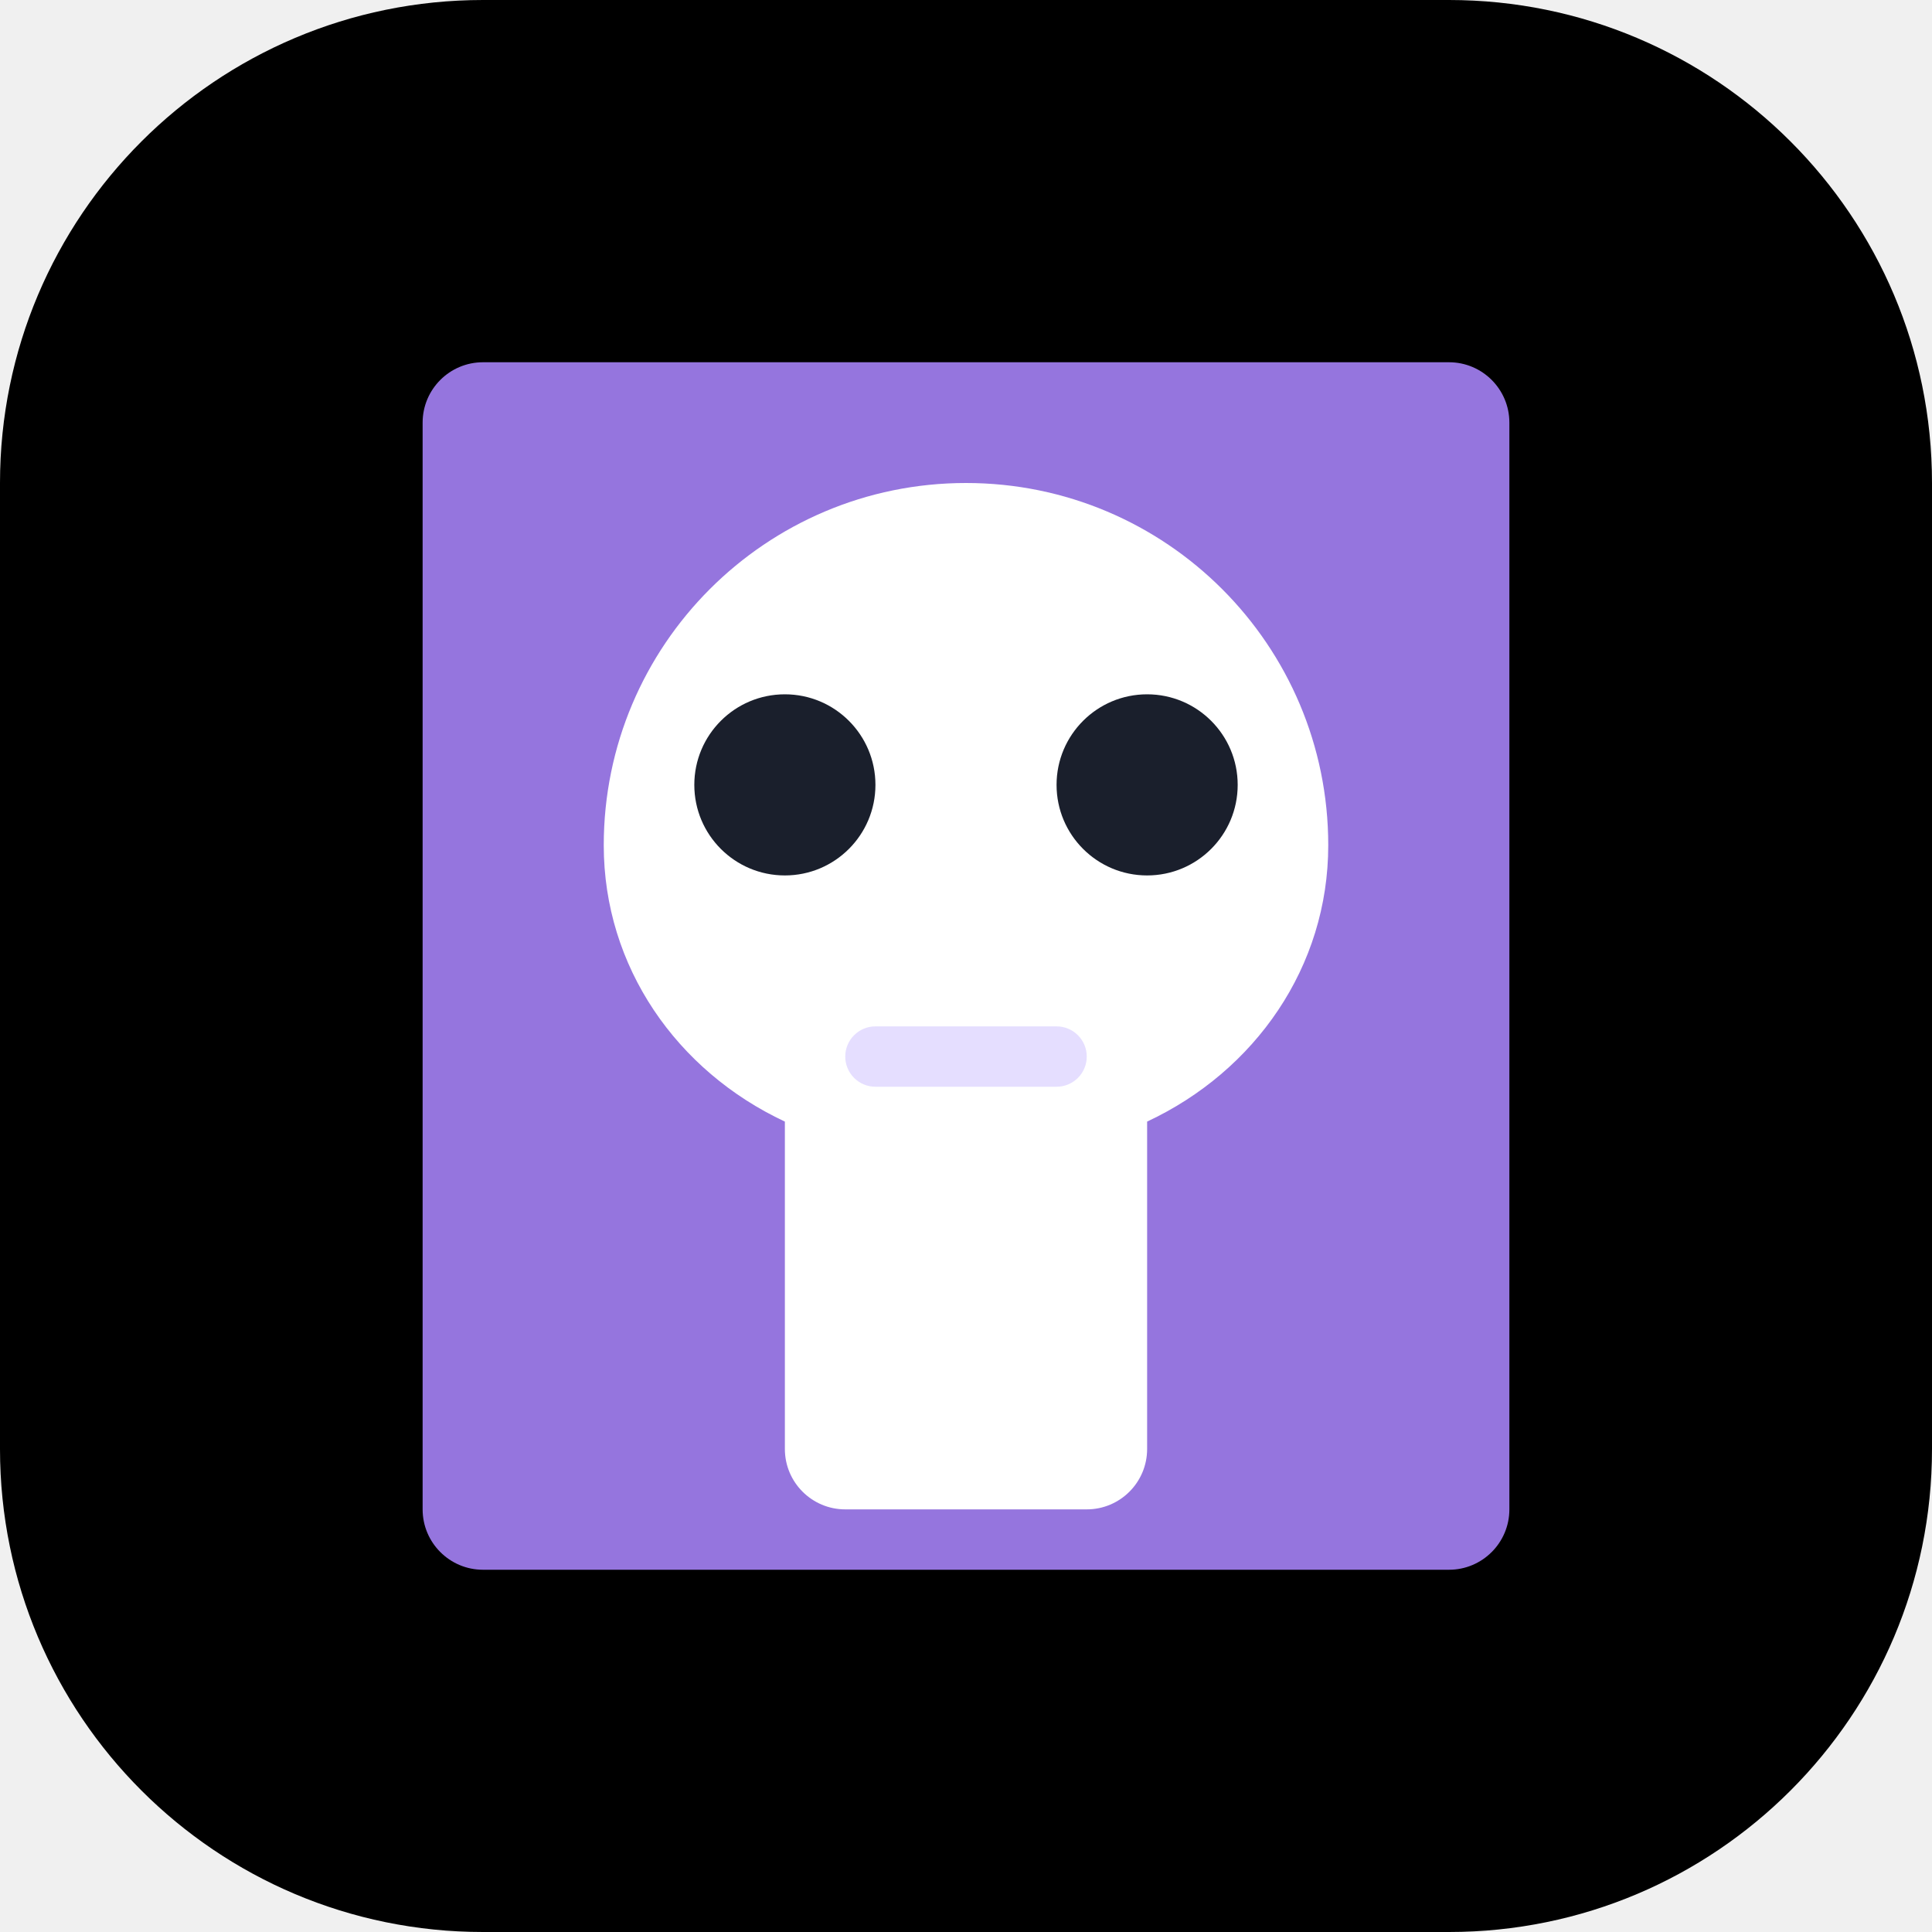
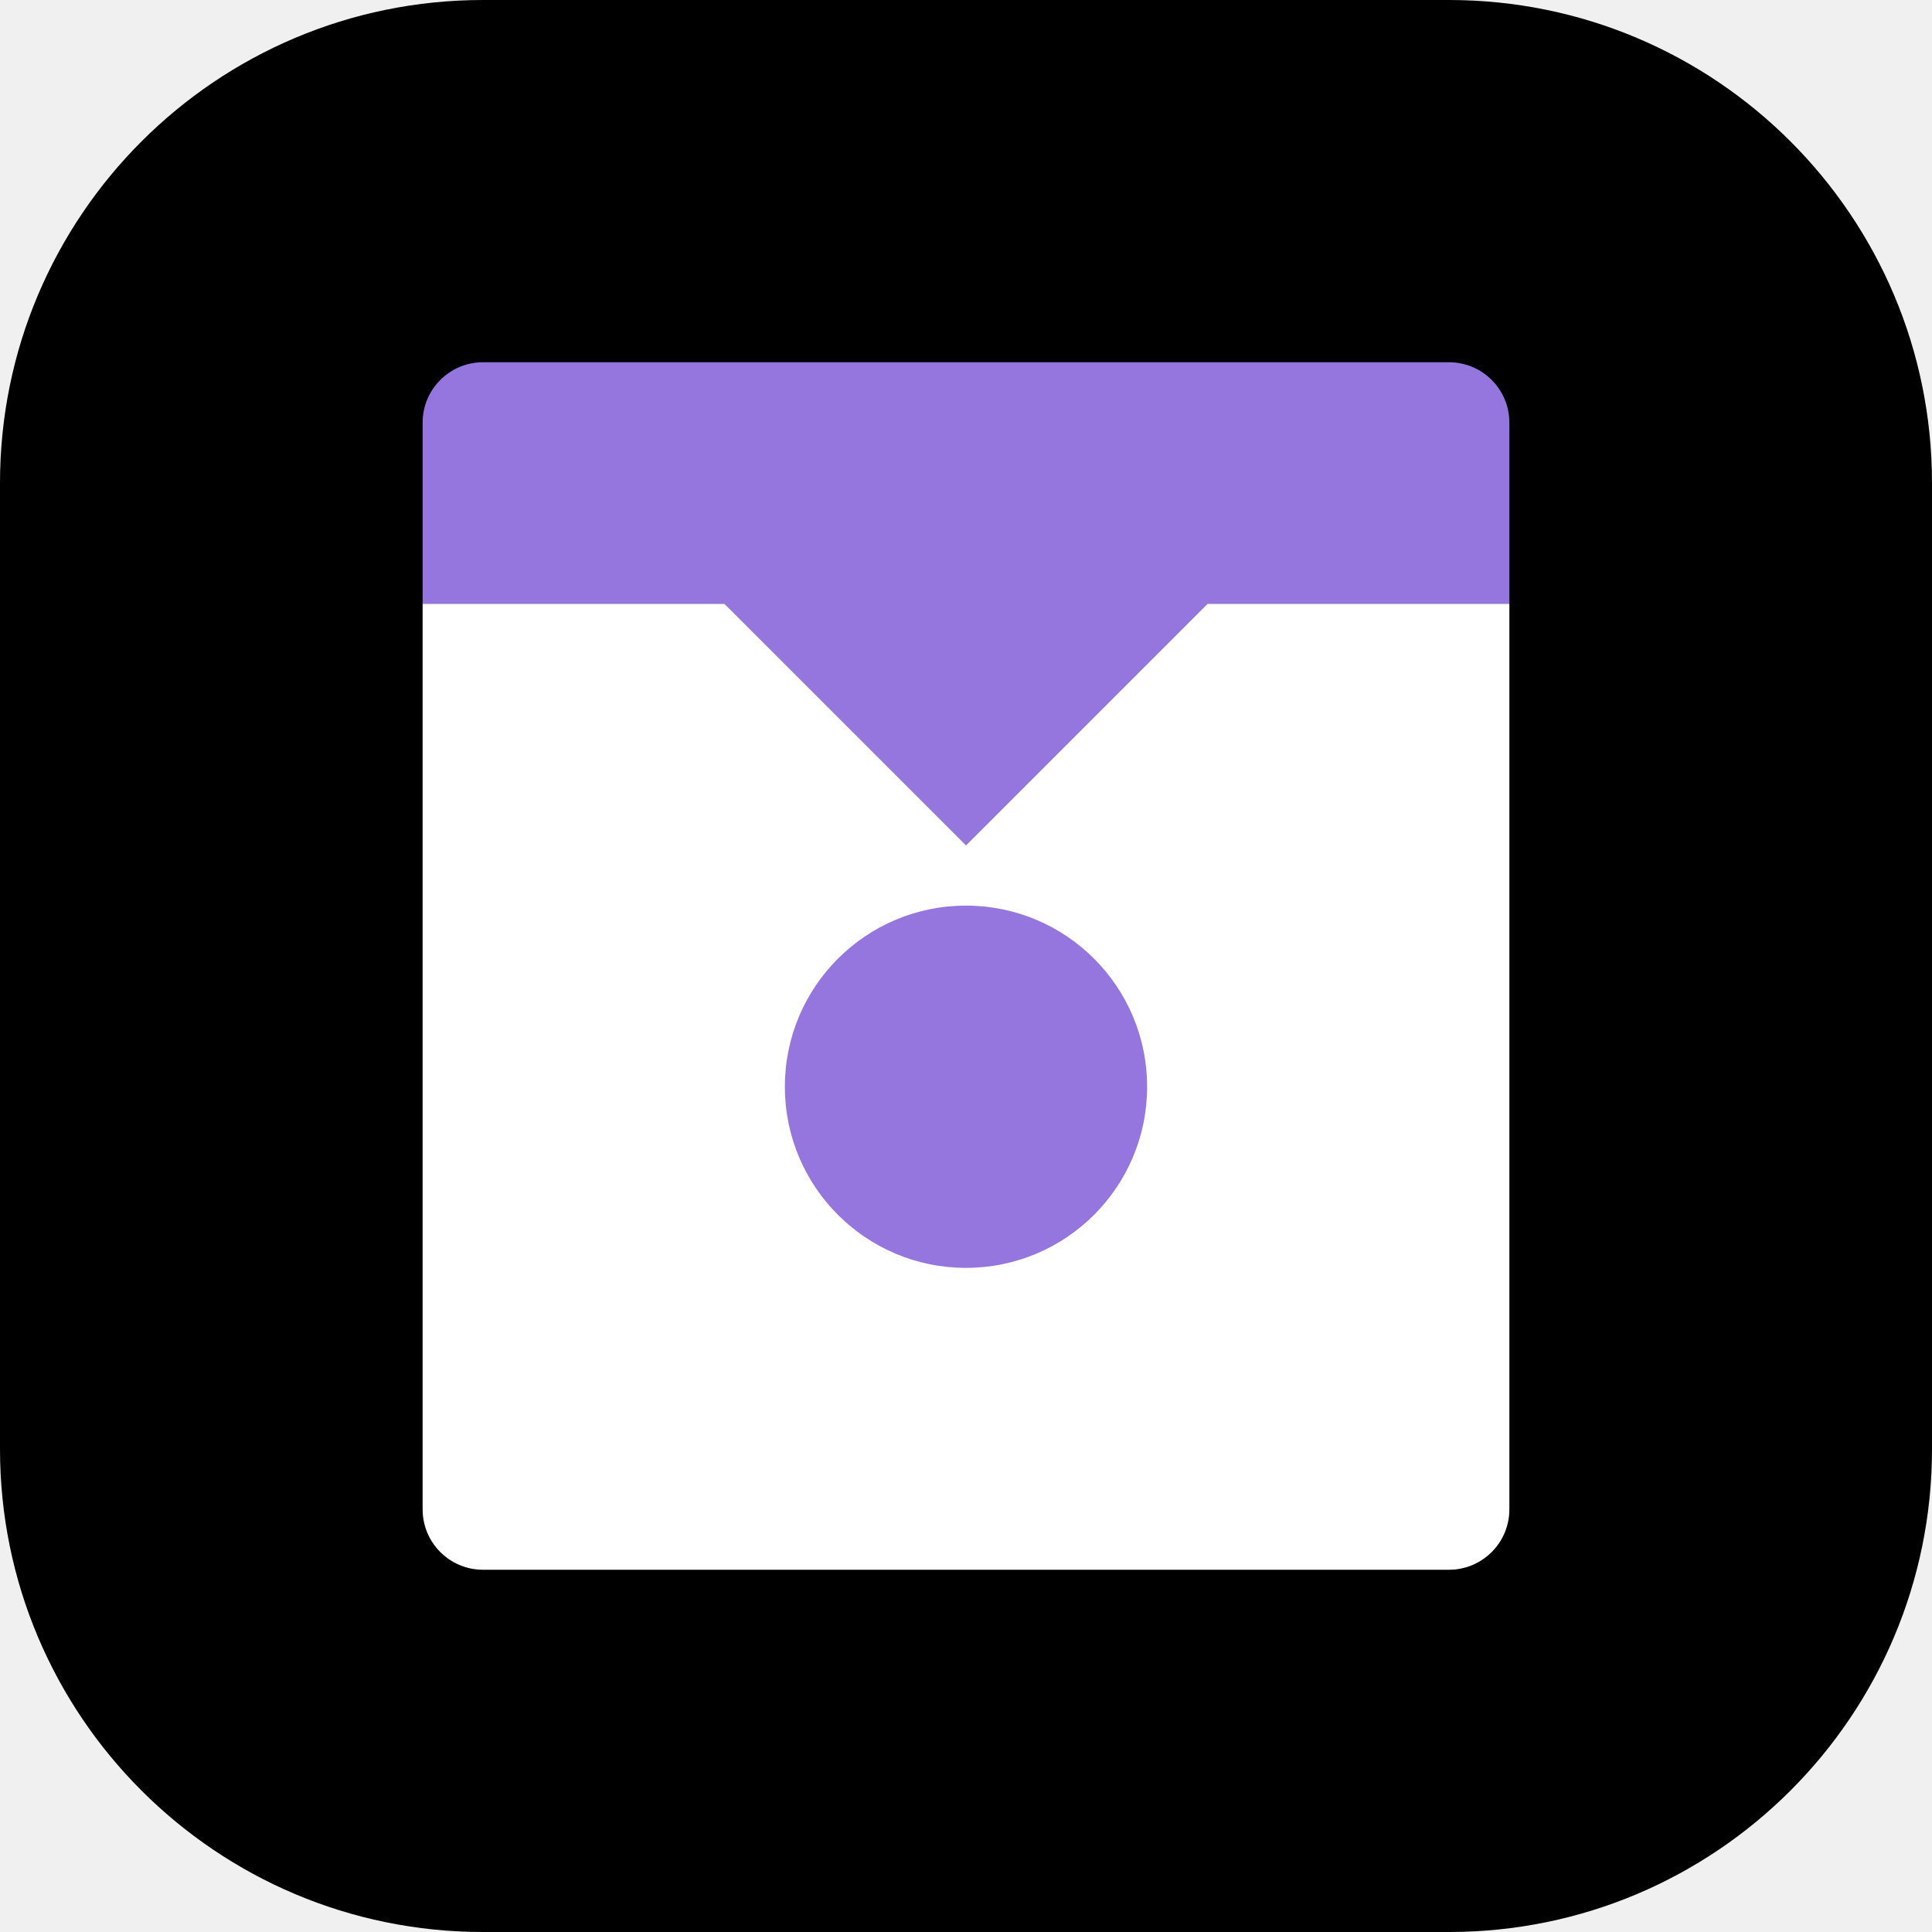
<svg xmlns="http://www.w3.org/2000/svg" width="32" height="32" viewBox="0 0 32 32" fill="none">
  <rect width="32" height="32" rx="8" fill="url(#paint0_linear)" />
-   <path d="M7 7C7 6.448 7.448 6 8 6H24C24.552 6 25 6.448 25 7V25C25 25.552 24.552 26 24 26H8C7.448 26 7 25.552 7 25V7Z" fill="#9575DE" />
-   <path d="M16 8C12.686 8 10 10.686 10 14C10 16.015 11.211 17.74 13 18.577V24C13 24.552 13.448 25 14 25H18C18.552 25 19 24.552 19 24V18.577C20.789 17.74 22 16.015 22 14C22 10.686 19.314 8 16 8Z" fill="white" />
-   <path d="M14.5 17C14.224 17 14 17.224 14 17.5C14 17.776 14.224 18 14.5 18H17.5C17.776 18 18 17.776 18 17.5C18 17.224 17.776 17 17.5 17H14.5Z" fill="#E5DEFF" />
-   <circle cx="19" cy="13" r="1.5" fill="#1A1F2C" />
-   <circle cx="13" cy="13" r="1.5" fill="#1A1F2C" />
+   <path d="M7 7C7 6.448 7.448 6 8 6H24C24.552 6 25 6.448 25 7V10H20L16 14L12 10H7V7Z" fill="#9575DE" />
+   <path d="M7 10H12L16 14L20 10H25V25C25 25.552 24.552 26 24 26H8C7.448 26 7 25.552 7 25V10Z" fill="white" />
+   <circle cx="16" cy="18" r="3" fill="#9575DE" fillOpacity="0.2" />
+   <circle cx="16" cy="18" r="1.5" fill="#9575DE" />
  <defs>
    <linearGradient id="paint0_linear" x1="0" y1="0" x2="32" y2="32" gradientUnits="userSpaceOnUse">
      <stop stopColor="#9b87f5" />
      <stop offset="1" stopColor="#7E69AB" />
    </linearGradient>
  </defs>
</svg>
